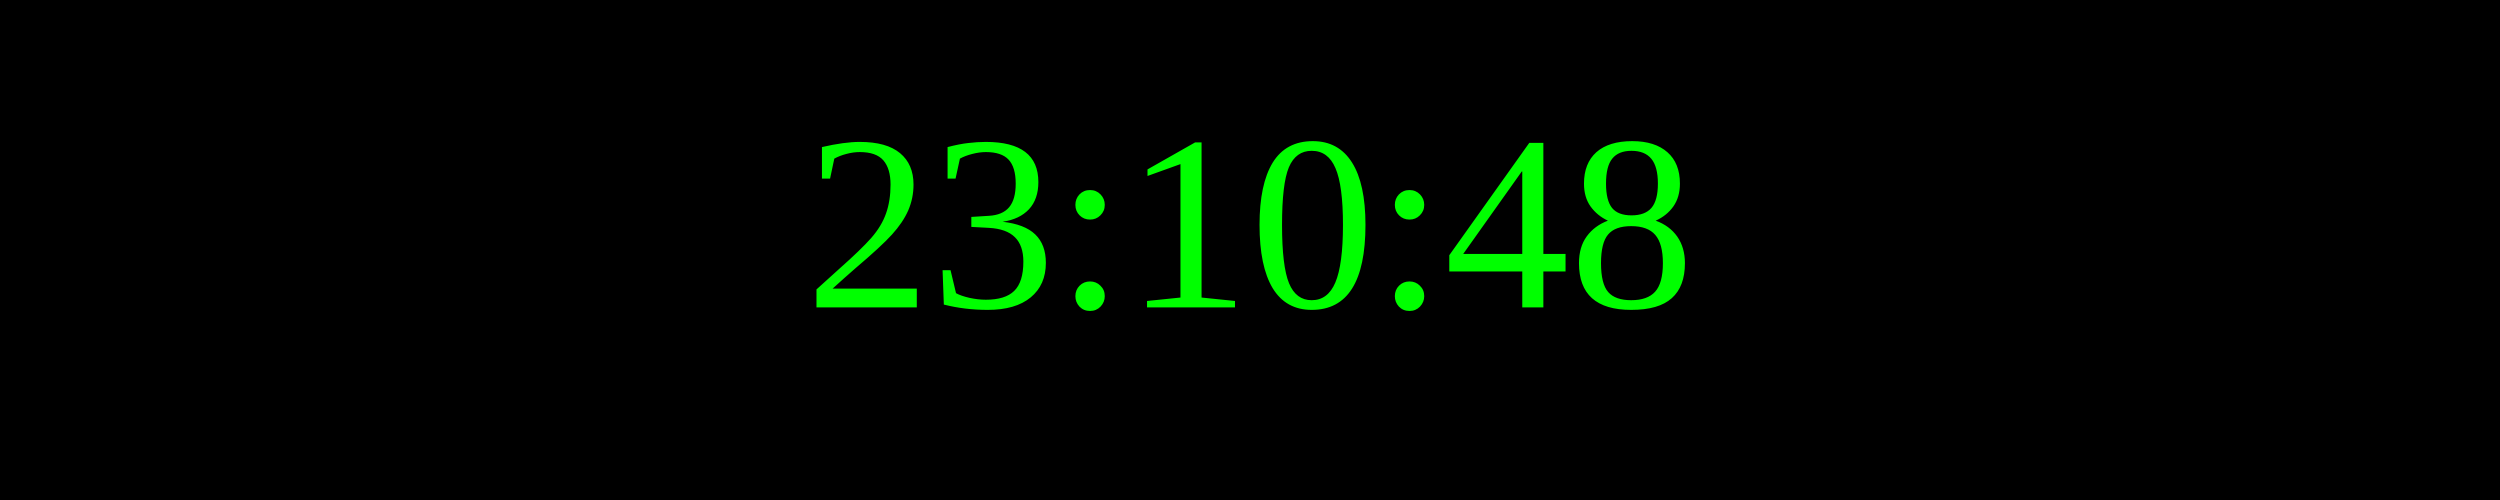
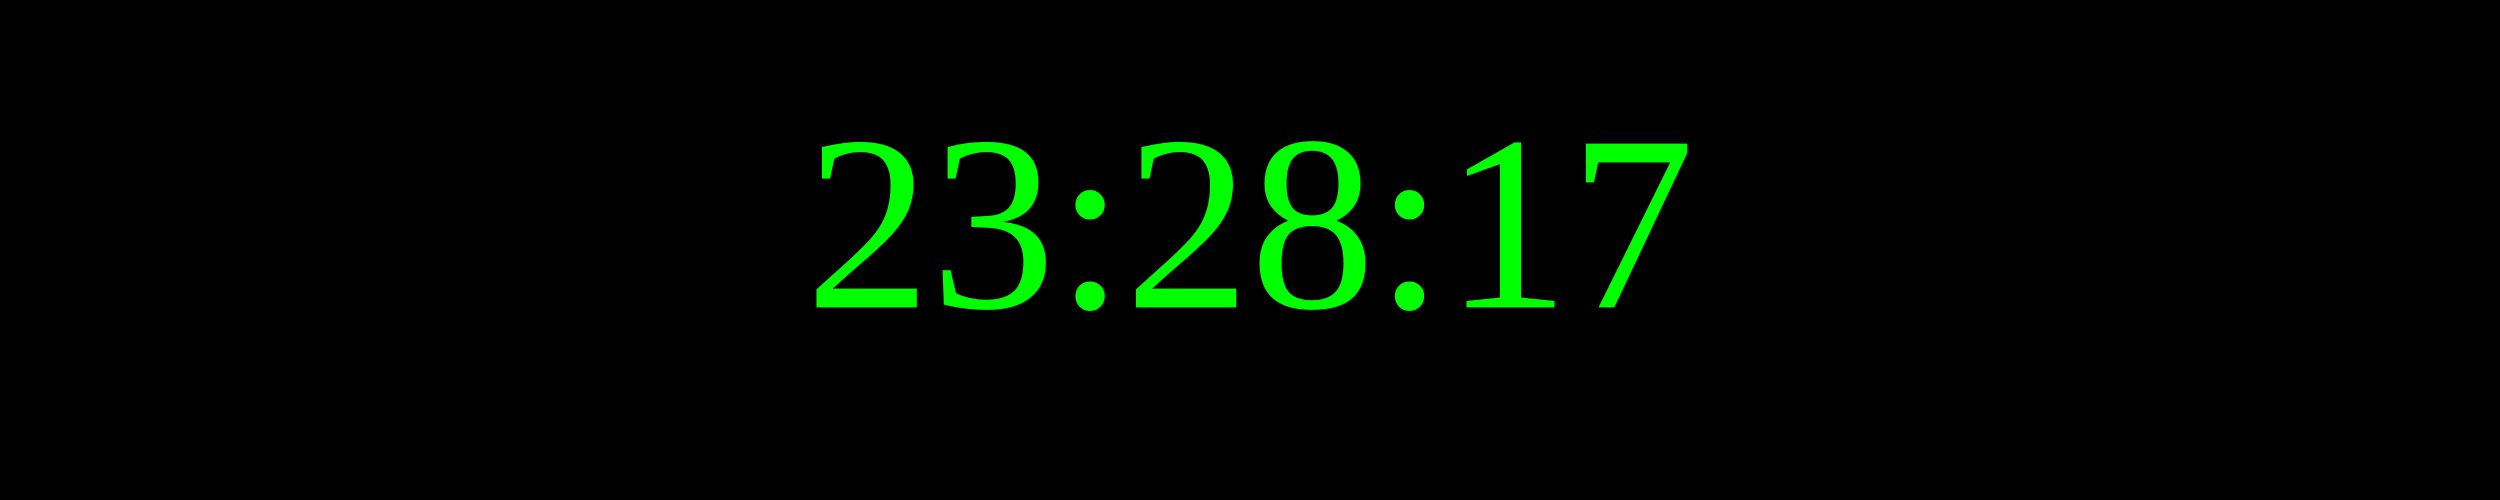
<svg xmlns="http://www.w3.org/2000/svg" width="250" height="50">
  <rect width="100%" height="100%" fill="black" />
  <text x="50%" y="50%" font-size="25" fill="lime" text-anchor="middle" dominant-baseline="middle">
- 23:10:48
+ 23:28:17
</text>
</svg>
